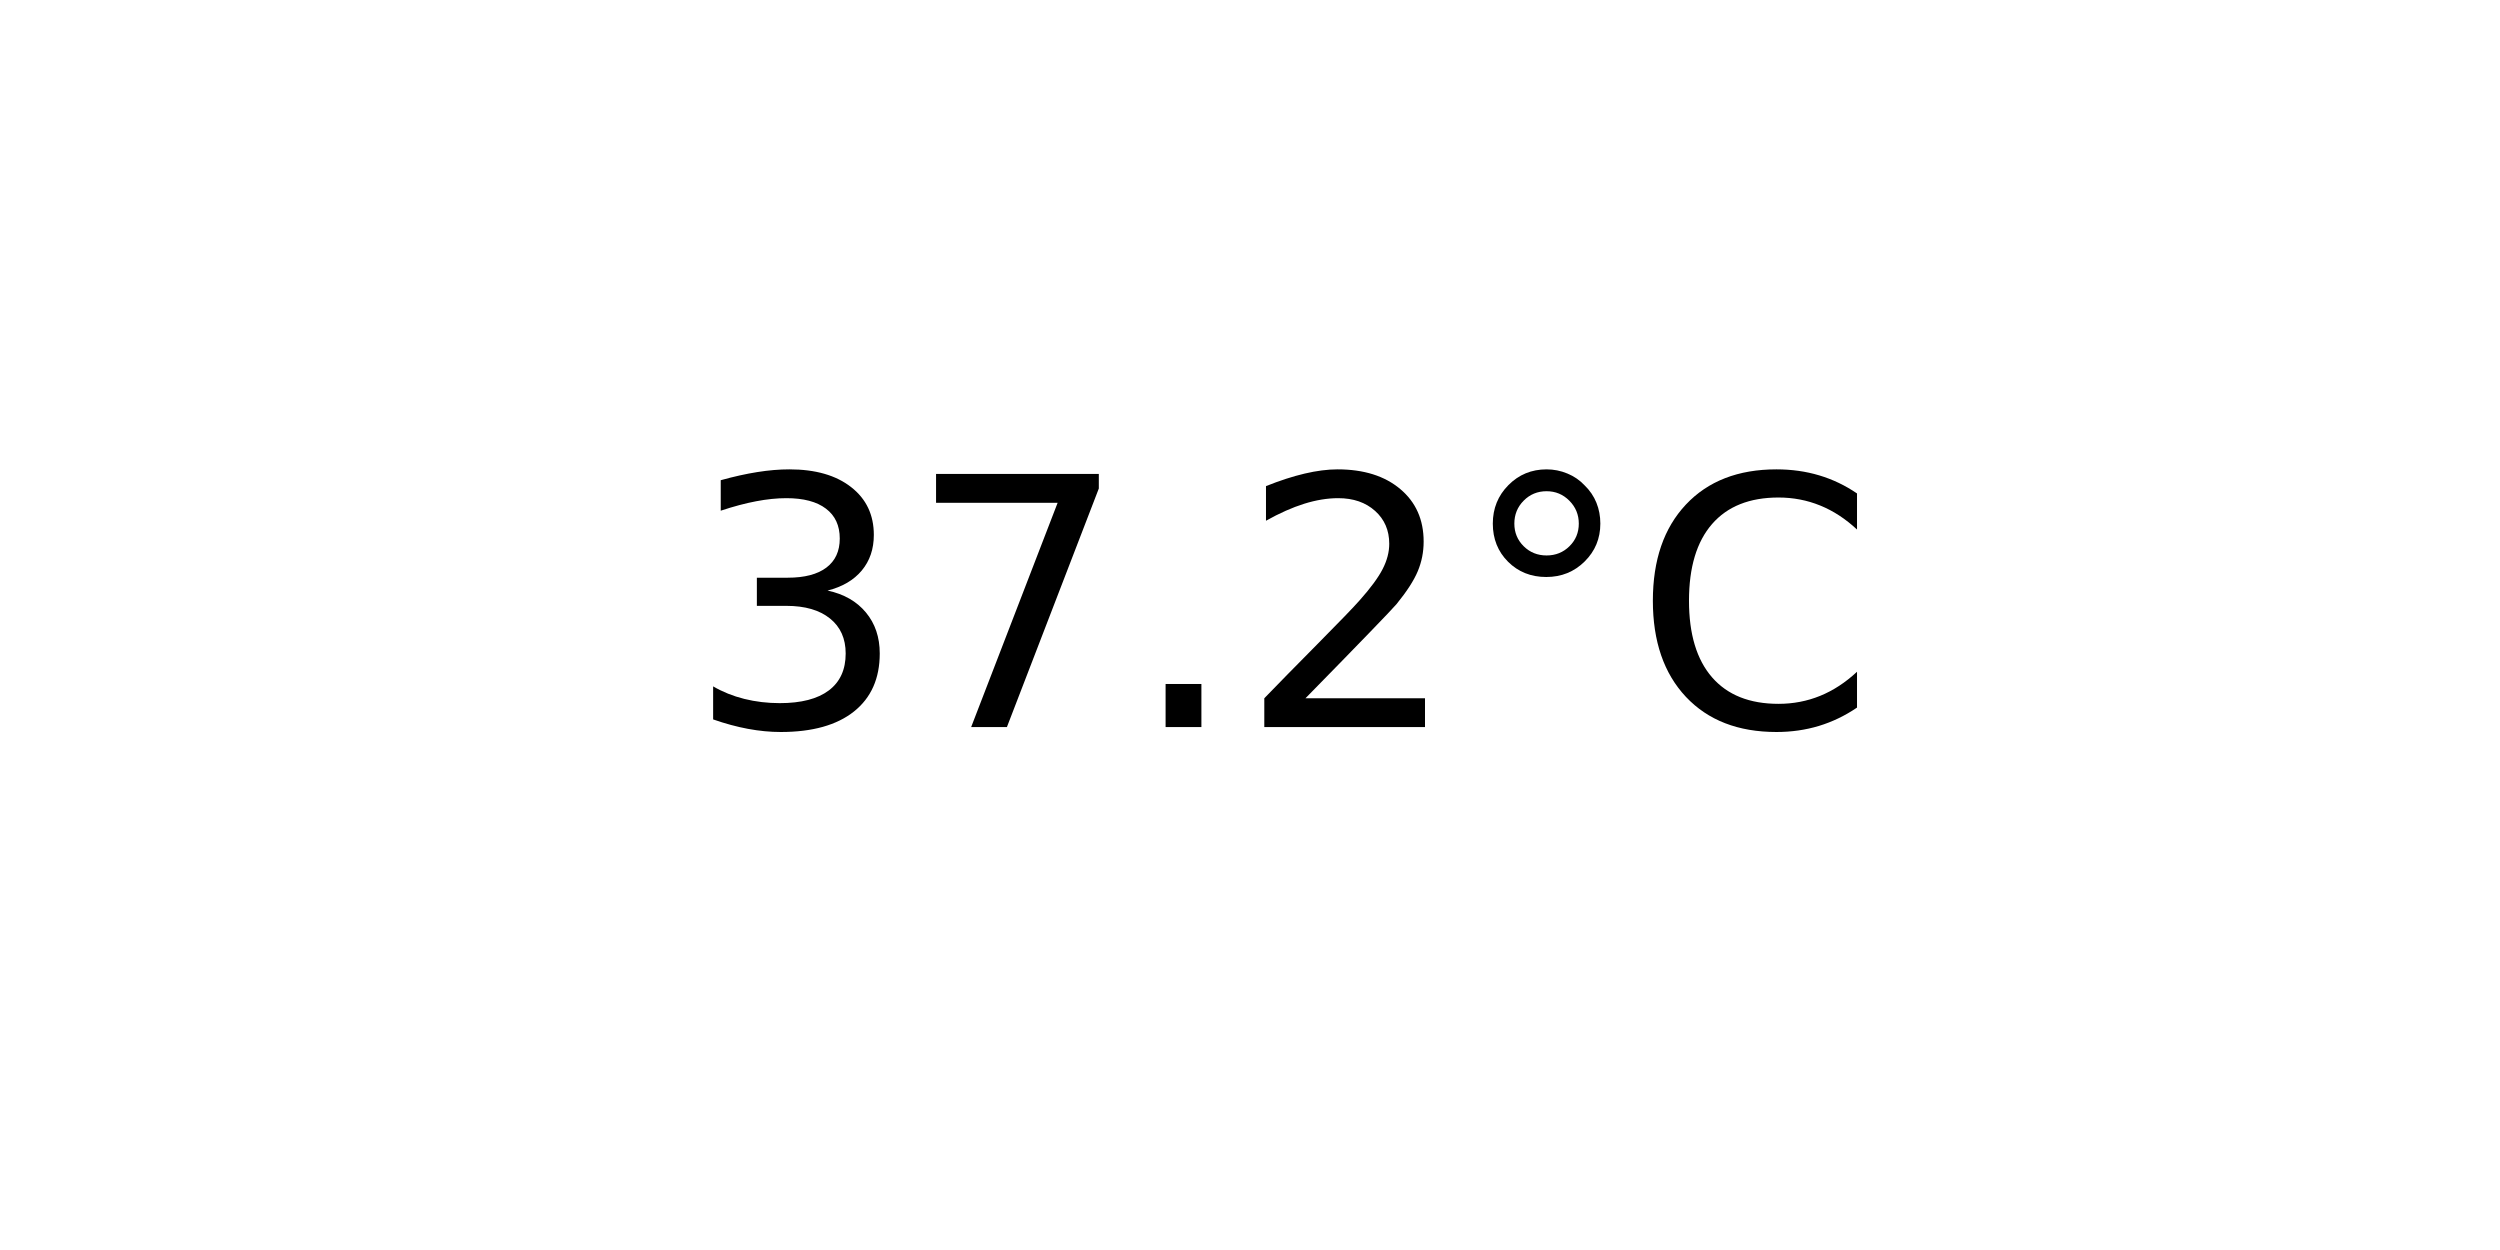
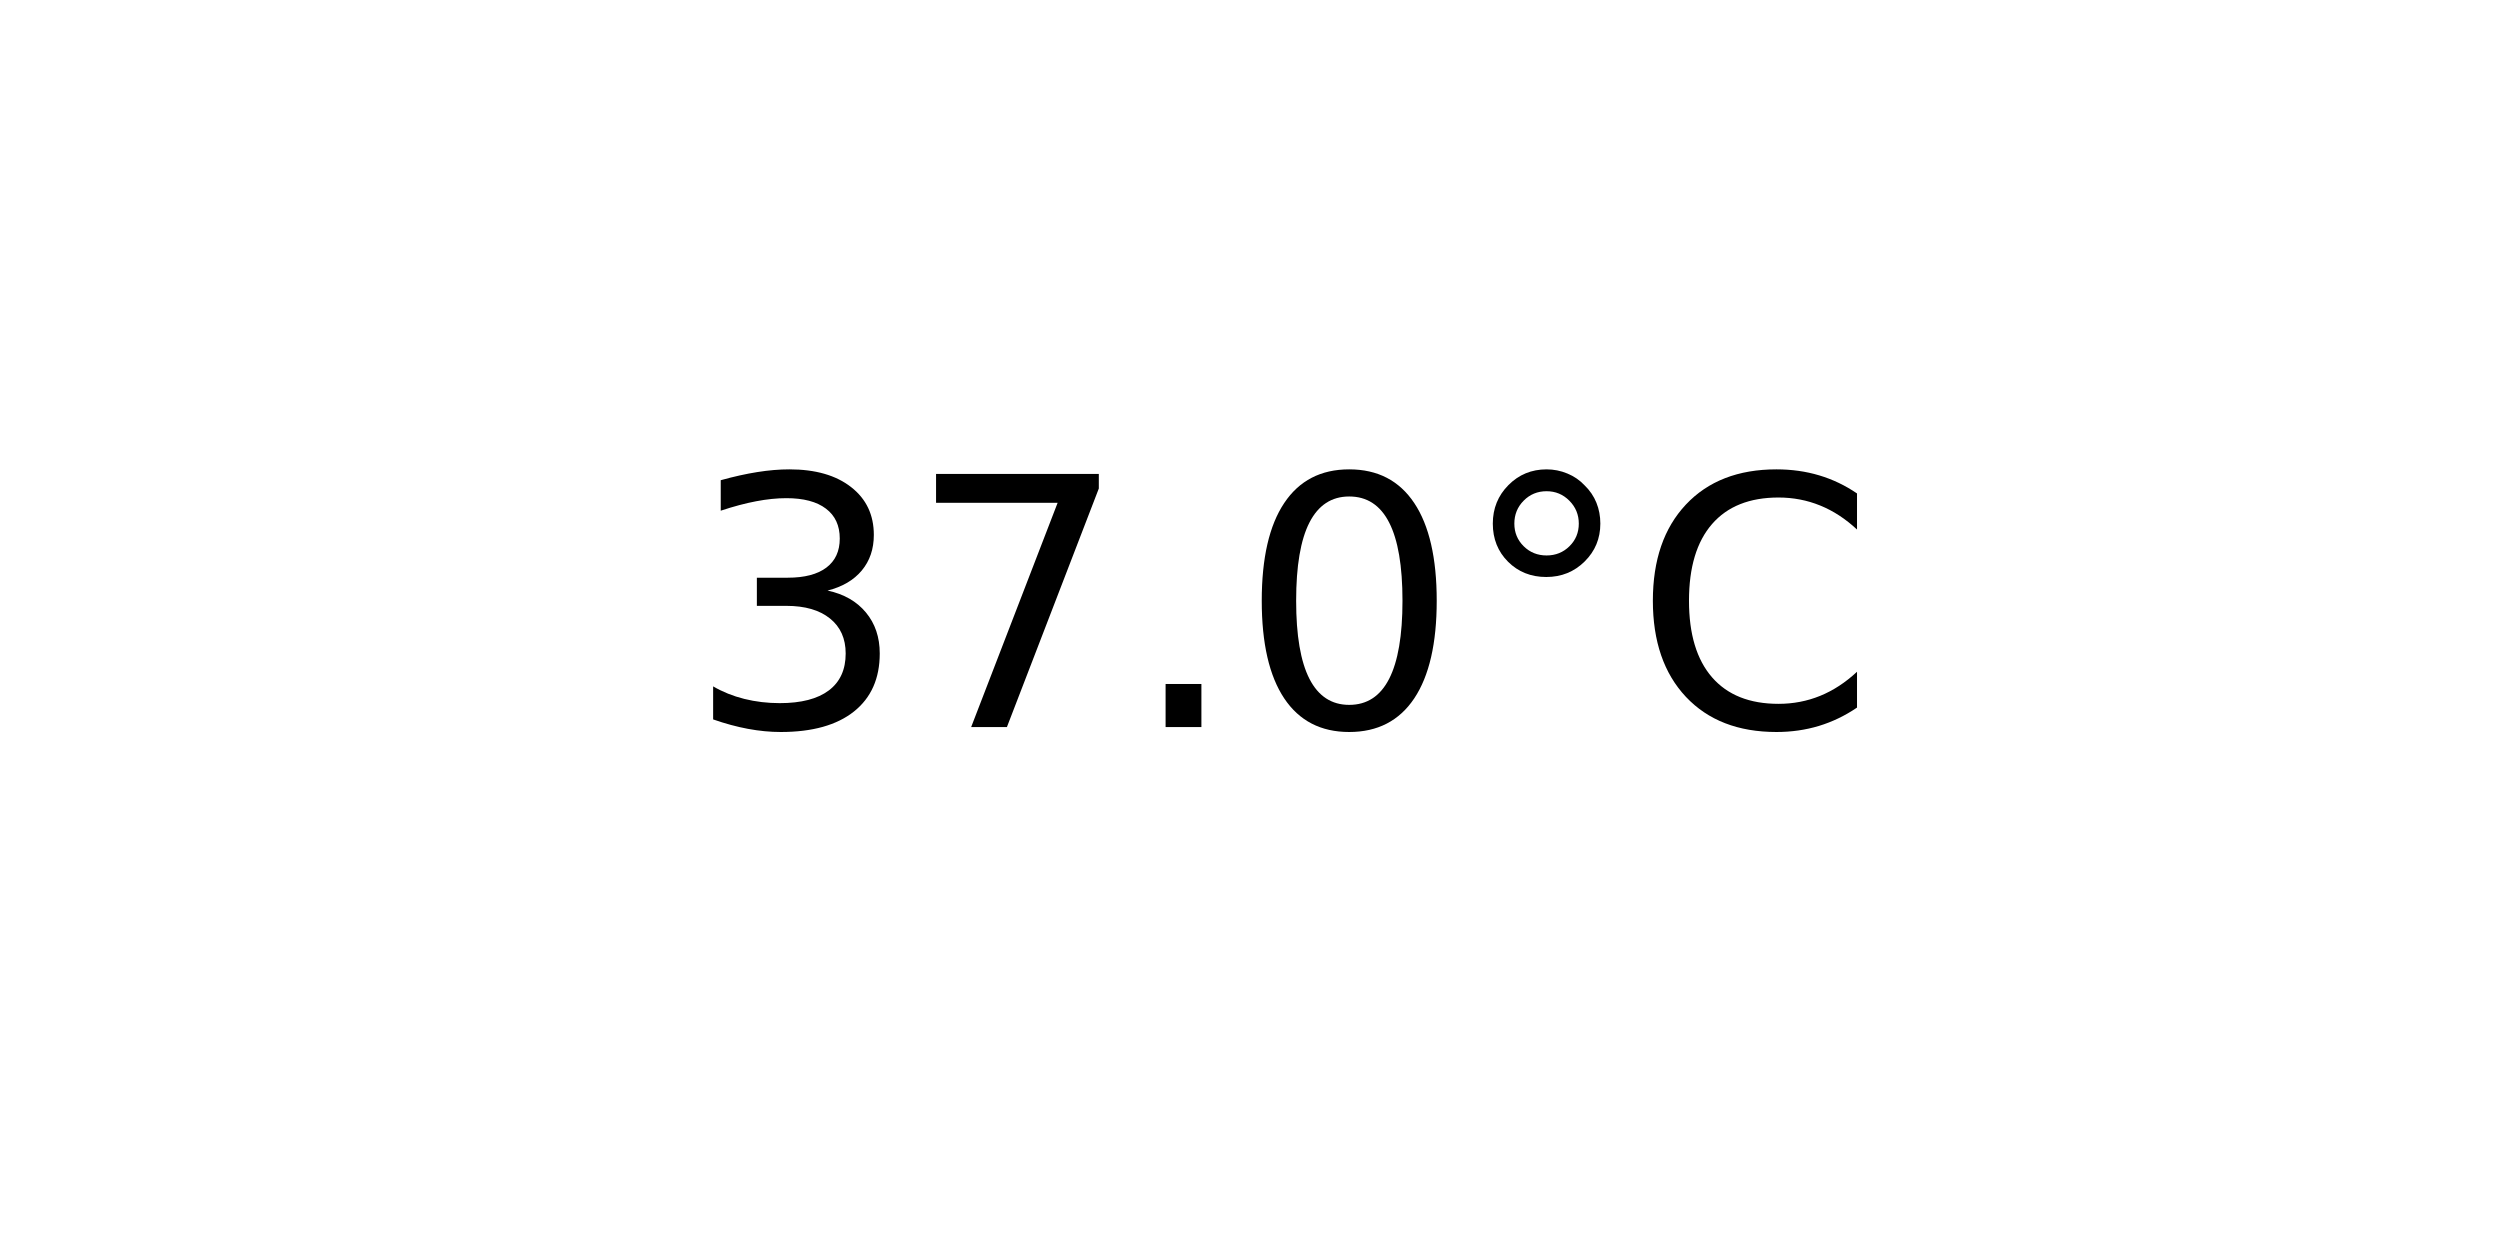
<svg xmlns="http://www.w3.org/2000/svg" xmlns:xlink="http://www.w3.org/1999/xlink" width="72pt" height="36pt" viewBox="0 0 72 36" version="1.1">
  <defs>
    <style type="text/css">*{stroke-linejoin: round; stroke-linecap: butt}</style>
  </defs>
  <g id="figure_1">
    <g id="axes_1">
      <g id="text_1">
        <g transform="translate(19.77578 20.93937) scale(0.1 -0.1)">
          <defs>
            <path id="DejaVuSans-33" d="M 2597 2516  Q 3050 2419 3304 2112  Q 3559 1806 3559 1356  Q 3559 666 3084 287  Q 2609 -91 1734 -91  Q 1441 -91 1130 -33  Q 819 25 488 141  L 488 750  Q 750 597 1062 519  Q 1375 441 1716 441  Q 2309 441 2620 675  Q 2931 909 2931 1356  Q 2931 1769 2642 2001  Q 2353 2234 1838 2234  L 1294 2234  L 1294 2753  L 1863 2753  Q 2328 2753 2575 2939  Q 2822 3125 2822 3475  Q 2822 3834 2567 4026  Q 2313 4219 1838 4219  Q 1578 4219 1281 4162  Q 984 4106 628 3988  L 628 4550  Q 988 4650 1302 4700  Q 1616 4750 1894 4750  Q 2613 4750 3031 4423  Q 3450 4097 3450 3541  Q 3450 3153 3228 2886  Q 3006 2619 2597 2516  z " transform="scale(0.015625)" />
            <path id="DejaVuSans-37" d="M 525 4666  L 3525 4666  L 3525 4397  L 1831 0  L 1172 0  L 2766 4134  L 525 4134  L 525 4666  z " transform="scale(0.015625)" />
            <path id="DejaVuSans-2e" d="M 684 794  L 1344 794  L 1344 0  L 684 0  L 684 794  z " transform="scale(0.015625)" />
-             <path id="DejaVuSans-32" d="M 1228 531  L 3431 531  L 3431 0  L 469 0  L 469 531  Q 828 903 1448 1529  Q 2069 2156 2228 2338  Q 2531 2678 2651 2914  Q 2772 3150 2772 3378  Q 2772 3750 2511 3984  Q 2250 4219 1831 4219  Q 1534 4219 1204 4116  Q 875 4013 500 3803  L 500 4441  Q 881 4594 1212 4672  Q 1544 4750 1819 4750  Q 2544 4750 2975 4387  Q 3406 4025 3406 3419  Q 3406 3131 3298 2873  Q 3191 2616 2906 2266  Q 2828 2175 2409 1742  Q 1991 1309 1228 531  z " transform="scale(0.015625)" />
+             <path id="DejaVuSans-30" d="M 2034 4250  Q 1547 4250 1301 3770  Q 1056 3291 1056 2328  Q 1056 1369 1301 889  Q 1547 409 2034 409  Q 2525 409 2770 889  Q 3016 1369 3016 2328  Q 3016 3291 2770 3770  Q 2525 4250 2034 4250  z M 2034 4750  Q 2819 4750 3233 4129  Q 3647 3509 3647 2328  Q 3647 1150 3233 529  Q 2819 -91 2034 -91  Q 1250 -91 836 529  Q 422 1150 422 2328  Q 422 3509 836 4129  Q 1250 4750 2034 4750  z " transform="scale(0.015625)" />
            <path id="DejaVuSans-b0" d="M 1600 4347  Q 1350 4347 1178 4173  Q 1006 4000 1006 3750  Q 1006 3503 1178 3333  Q 1350 3163 1600 3163  Q 1850 3163 2022 3333  Q 2194 3503 2194 3750  Q 2194 3997 2020 4172  Q 1847 4347 1600 4347  z M 1600 4750  Q 1800 4750 1984 4673  Q 2169 4597 2303 4453  Q 2447 4313 2519 4134  Q 2591 3956 2591 3750  Q 2591 3338 2302 3052  Q 2013 2766 1594 2766  Q 1172 2766 890 3047  Q 609 3328 609 3750  Q 609 4169 896 4459  Q 1184 4750 1600 4750  z " transform="scale(0.015625)" />
            <path id="DejaVuSans-43" d="M 4122 4306  L 4122 3641  Q 3803 3938 3442 4084  Q 3081 4231 2675 4231  Q 1875 4231 1450 3742  Q 1025 3253 1025 2328  Q 1025 1406 1450 917  Q 1875 428 2675 428  Q 3081 428 3442 575  Q 3803 722 4122 1019  L 4122 359  Q 3791 134 3420 21  Q 3050 -91 2638 -91  Q 1578 -91 968 557  Q 359 1206 359 2328  Q 359 3453 968 4101  Q 1578 4750 2638 4750  Q 3056 4750 3426 4639  Q 3797 4528 4122 4306  z " transform="scale(0.015625)" />
          </defs>
          <use xlink:href="#DejaVuSans-33" />
          <use xlink:href="#DejaVuSans-37" x="63.623" />
          <use xlink:href="#DejaVuSans-2e" x="127.246" />
-           <use xlink:href="#DejaVuSans-32" x="159.033" />
+           <use xlink:href="#DejaVuSans-30" x="159.033" />
          <use xlink:href="#DejaVuSans-b0" x="222.656" />
          <use xlink:href="#DejaVuSans-43" x="272.656" />
        </g>
      </g>
    </g>
  </g>
</svg>
